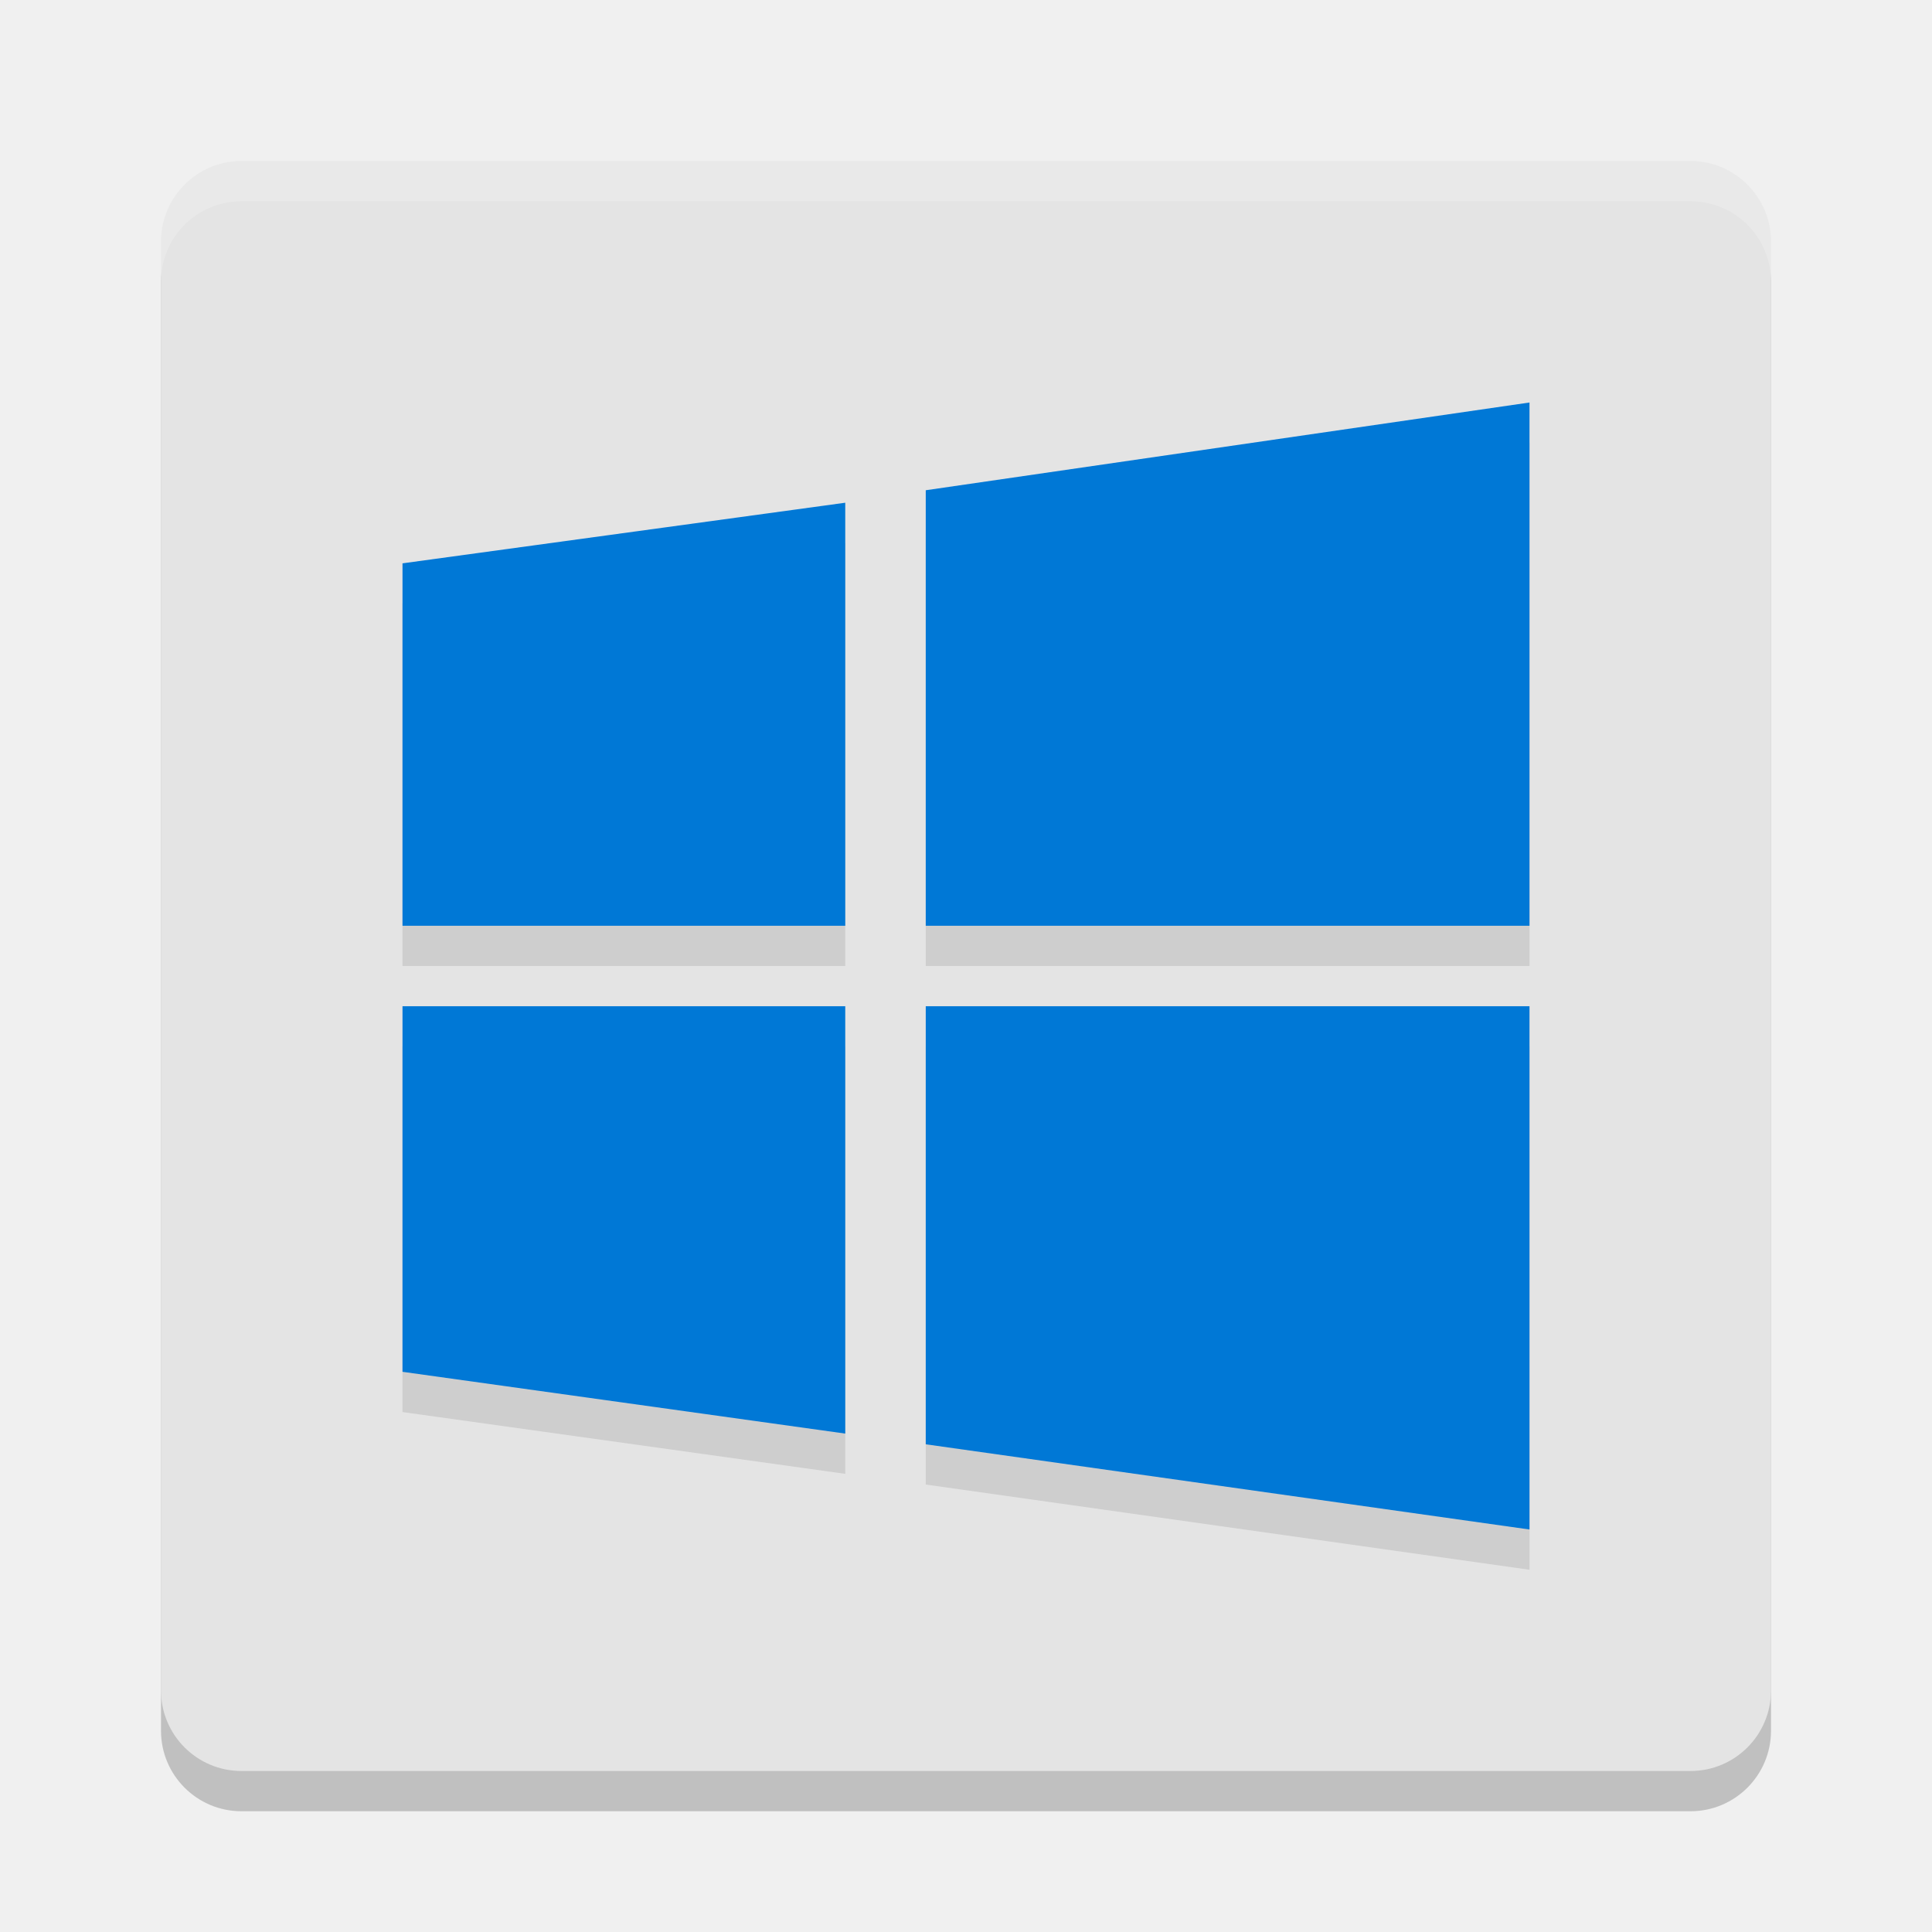
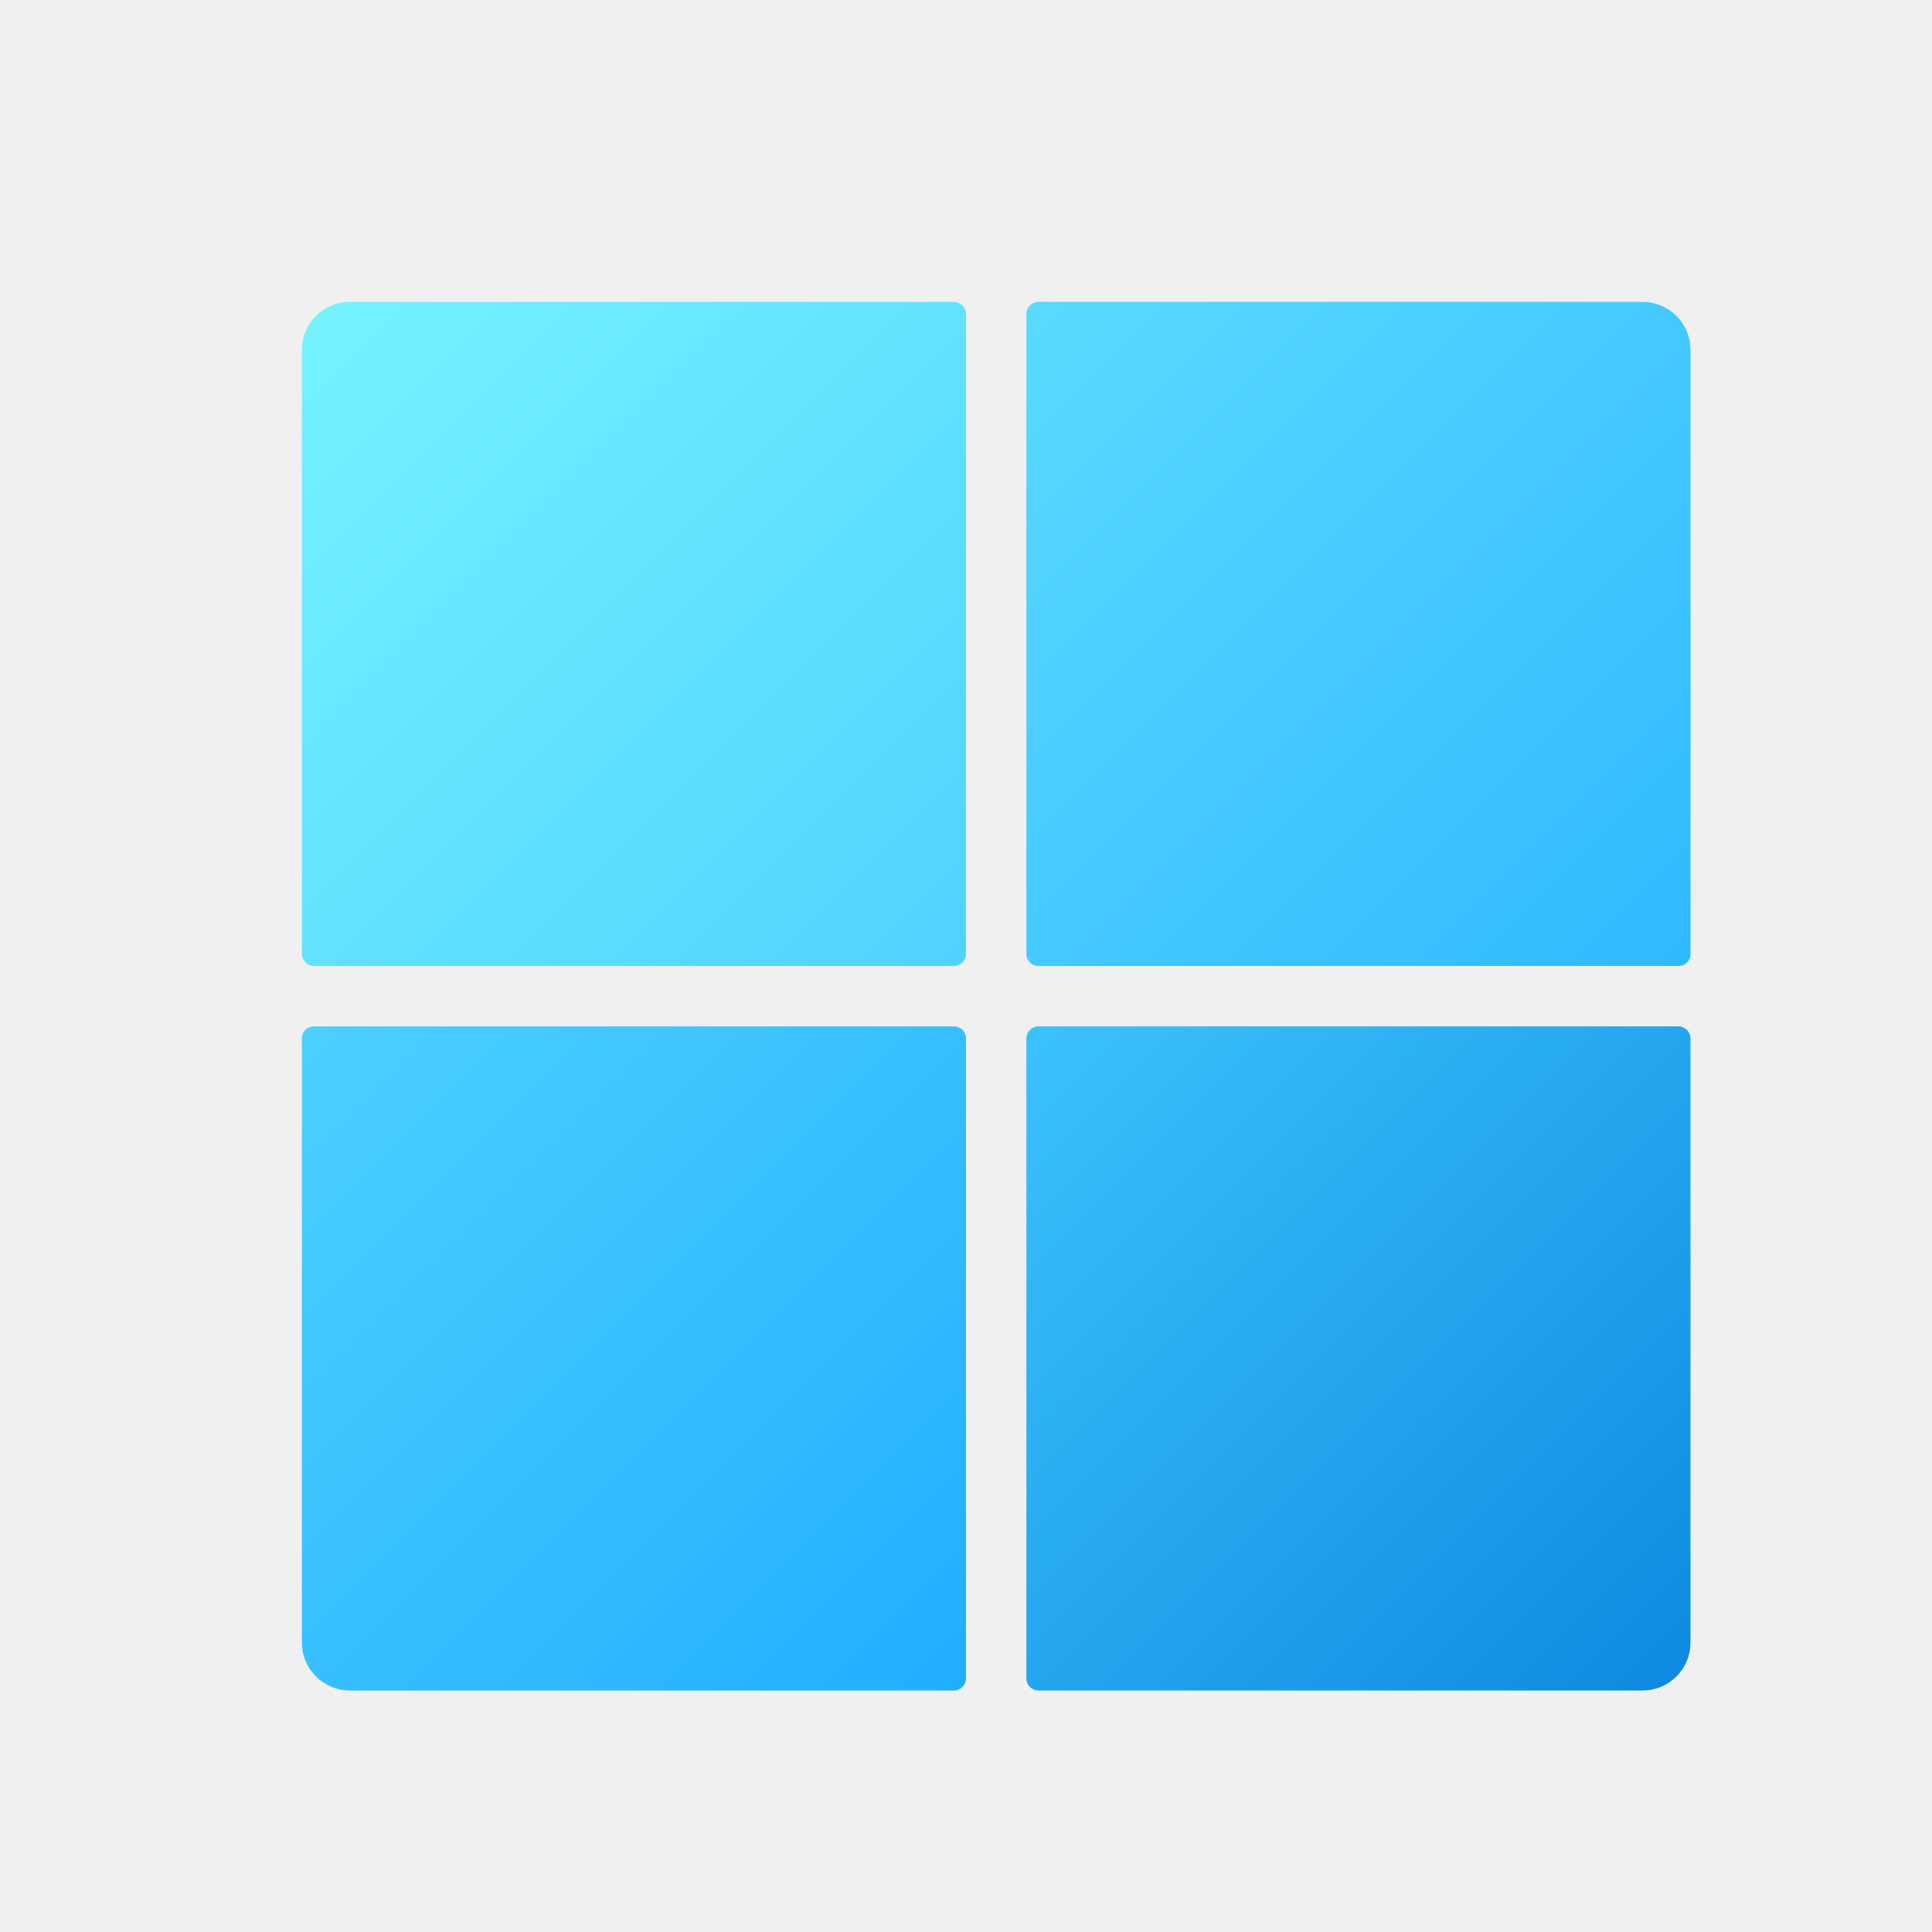
- <svg xmlns="http://www.w3.org/2000/svg" width="48" height="48" version="1">
-   <rect style="opacity:0.2" width="40" height="40" x="4" y="5" rx="2" ry="2" />
-   <rect style="fill:#e4e4e4" width="40" height="40" x="4" y="4" rx="2" ry="2" />
-   <path style="fill:#ffffff;opacity:0.2" d="m6 4c-1.108 0-2 0.892-2 2v1c0-1.108 0.892-2 2-2h36c1.108 0 2 0.892 2 2v-1c0-1.108-0.892-2-2-2h-36z" />
-   <path style="opacity:0.1" d="M 38,11 23,13.18 V 24 h 15 z m -17,2.49 -11,1.506 V 24 H 21 Z M 10,26 v 9.082 l 11,1.535 V 26 Z m 13,0 V 36.883 L 38,39 V 26 Z" />
-   <path style="fill:#0078d6" d="M 38 10 L 23 12.18 L 23 23 L 38 23 L 38 10 z M 21 12.49 L 10 13.996 L 10 23 L 21 23 L 21 12.49 z M 10 25 L 10 34.082 L 21 35.617 L 21 25 L 10 25 z M 23 25 L 23 35.883 L 38 38 L 38 25 L 23 25 z" />
+ <svg xmlns="http://www.w3.org/2000/svg" width="32px" height="32px" viewBox="0 0 32 32" version="1.1">
+   <defs>
+     <linearGradient id="linear0" gradientUnits="userSpaceOnUse" x1="16.972" y1="5.147" x2="27.854" y2="16.029">
+       <stop offset="0" style="stop-color:rgb(34.902%,85.49%,100%);stop-opacity:1;" />
+       <stop offset="1" style="stop-color:rgb(18.431%,72.549%,100%);stop-opacity:1;" />
+     </linearGradient>
+     <linearGradient id="linear1" gradientUnits="userSpaceOnUse" x1="5.233" y1="5.233" x2="15.94" y2="15.94">
+       <stop offset="0" style="stop-color:rgb(46.275%,94.902%,100%);stop-opacity:1;" />
+       <stop offset="1" style="stop-color:rgb(30.98%,82.353%,100%);stop-opacity:1;" />
+     </linearGradient>
+     <linearGradient id="linear2" gradientUnits="userSpaceOnUse" x1="5.146" y1="16.971" x2="16.029" y2="27.854">
+       <stop offset="0" style="stop-color:rgb(29.412%,81.569%,100%);stop-opacity:1;" />
+       <stop offset="1" style="stop-color:rgb(12.941%,68.235%,100%);stop-opacity:1;" />
+     </linearGradient>
+     <linearGradient id="linear3" gradientUnits="userSpaceOnUse" x1="17.059" y1="17.06" x2="27.766" y2="27.767">
+       <stop offset="0" style="stop-color:rgb(22.745%,76.078%,99.216%);stop-opacity:1;" />
+       <stop offset="1" style="stop-color:rgb(5.49%,54.51%,87.843%);stop-opacity:1;" />
+     </linearGradient>
+   </defs>
+   <g id="surface1">
+     <path style=" stroke:none;fill-rule:nonzero;fill:url(#linear0);" d="M 17.203 5 L 27.203 5 C 27.645 5 28 5.355 28 5.797 L 28 15.801 C 28 15.91 27.91 16 27.801 16 L 17.199 16 C 17.09 16 17 15.91 17 15.801 L 17 5.203 C 17 5.09 17.09 5 17.203 5 Z M 17.203 5 " />
+     <path style=" stroke:none;fill-rule:nonzero;fill:url(#linear1);" d="M 5.797 5 L 15.797 5 C 15.91 5 16 5.09 16 5.203 L 16 15.797 C 16 15.91 15.91 16 15.797 16 L 5.203 16 C 5.09 16 5 15.91 5 15.797 L 5 5.797 C 5 5.355 5.355 5 5.797 5 Z M 5.797 5 " />
+     <path style=" stroke:none;fill-rule:nonzero;fill:url(#linear2);" d="M 5.199 17 L 15.801 17 C 15.91 17 16 17.09 16 17.199 L 16 27.801 C 16 27.91 15.91 28 15.801 28 L 5.797 28 C 5.355 28 5 27.645 5 27.203 L 5 17.199 C 5 17.09 5.09 17 5.199 17 Z M 5.199 17 " />
+     <path style=" stroke:none;fill-rule:nonzero;fill:url(#linear3);" d="M 17.203 17 L 27.797 17 C 27.91 17 28 17.09 28 17.203 L 28 27.203 C 28 27.645 27.645 28 27.203 28 L 17.199 28 C 17.09 28 17 27.91 17 27.801 L 17 17.203 C 17 17.09 17.09 17 17.203 17 Z M 17.203 17 " />
+   </g>
</svg>
